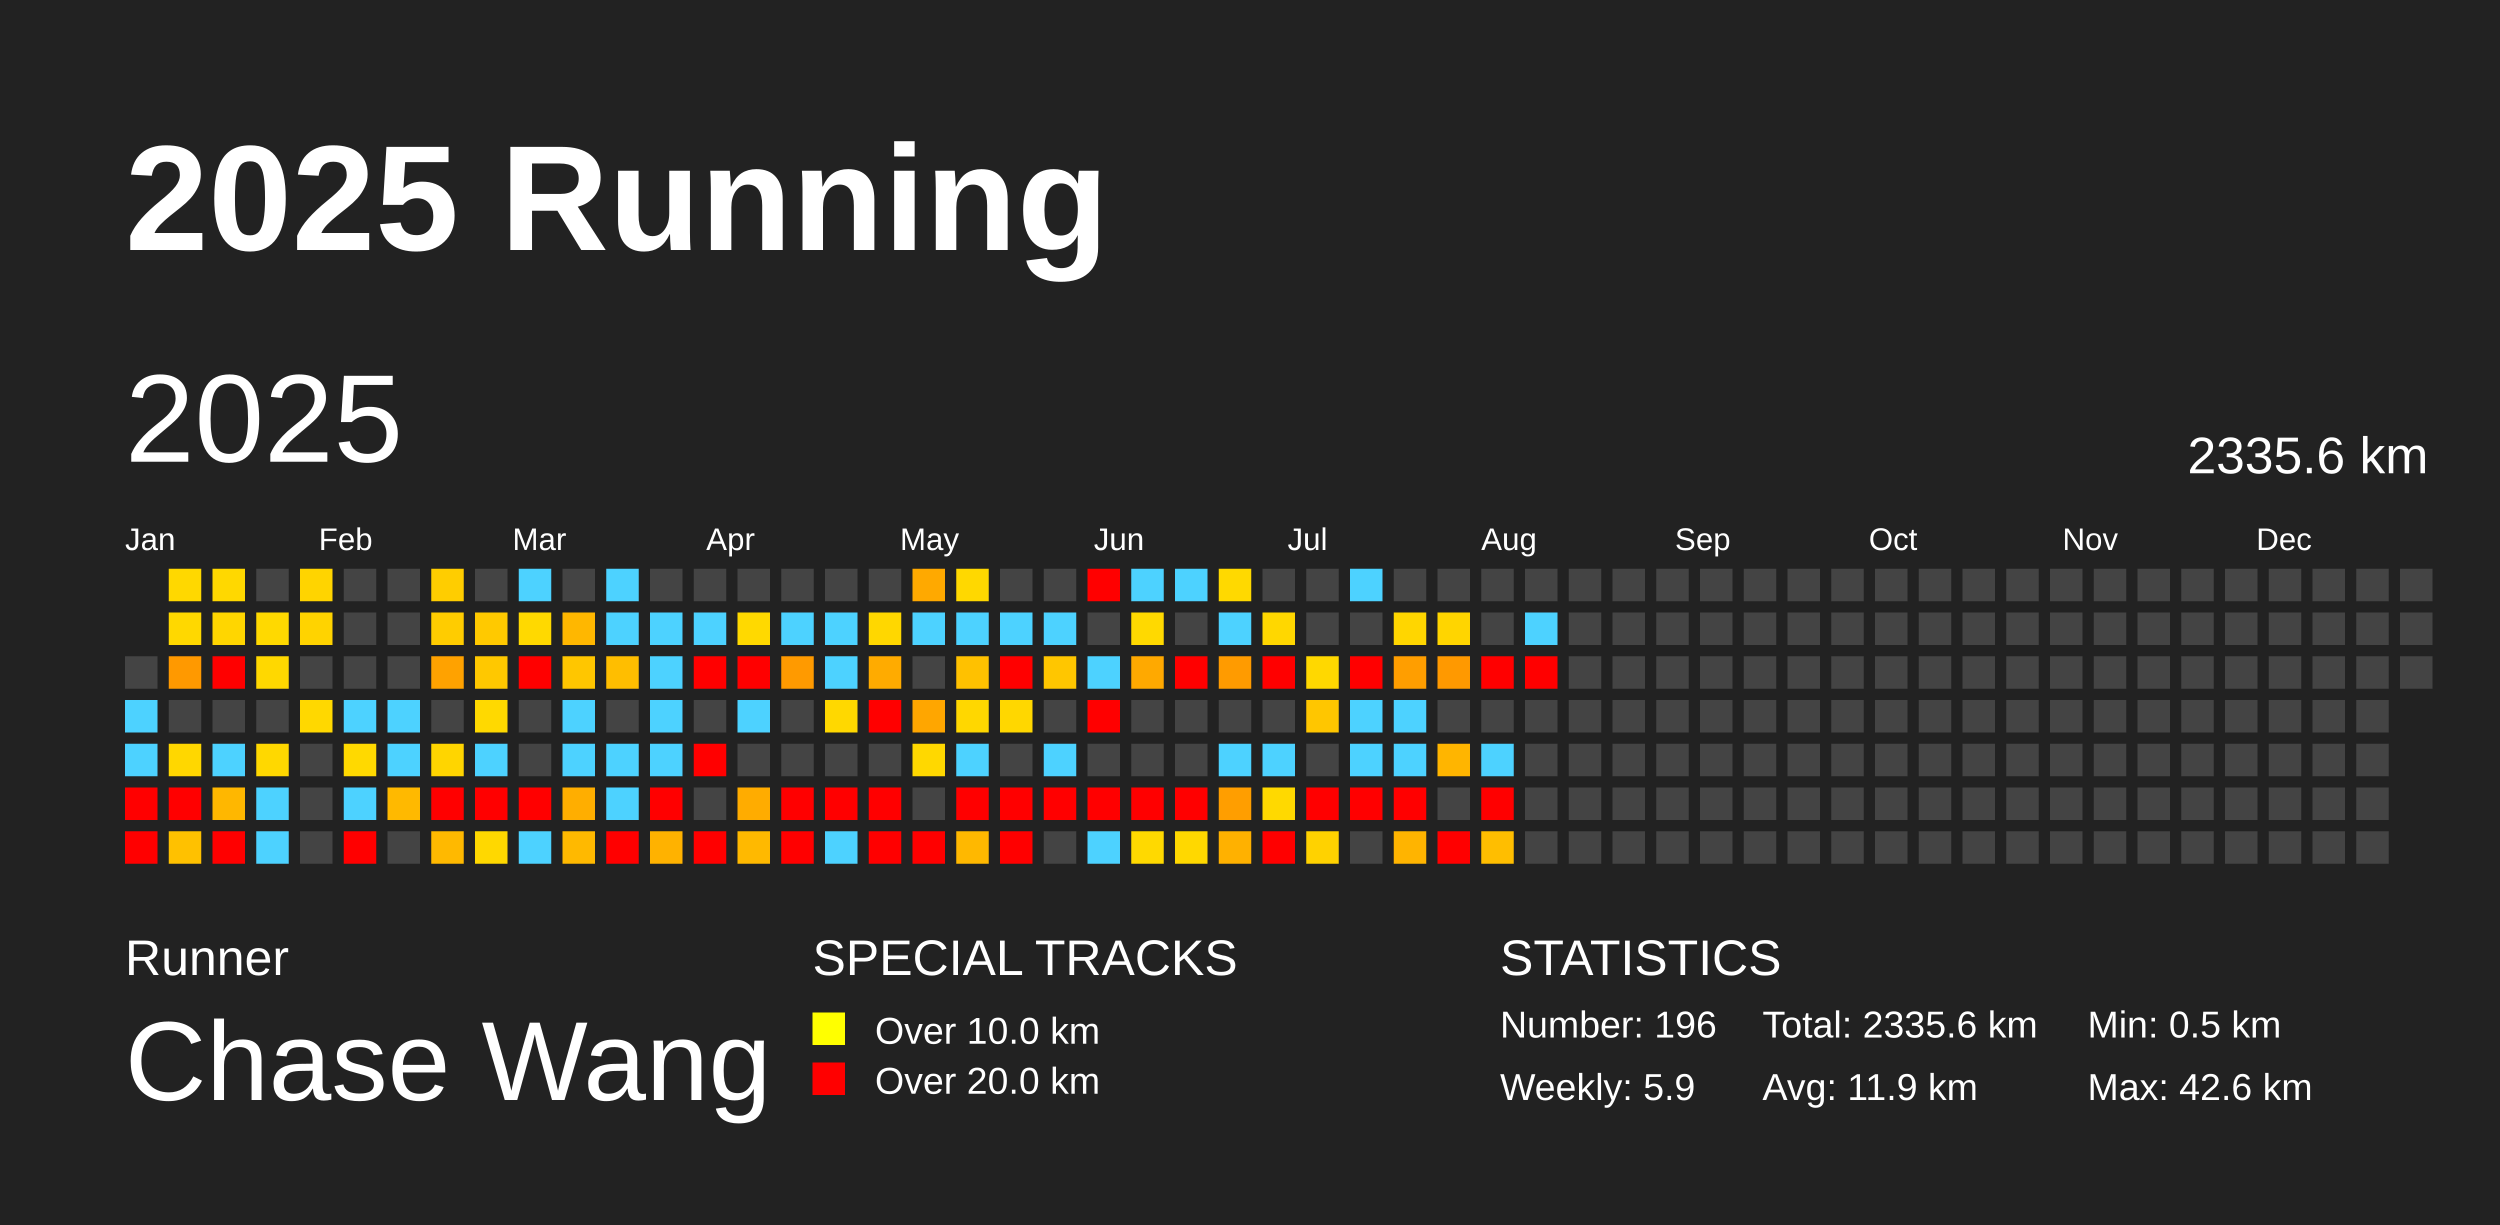
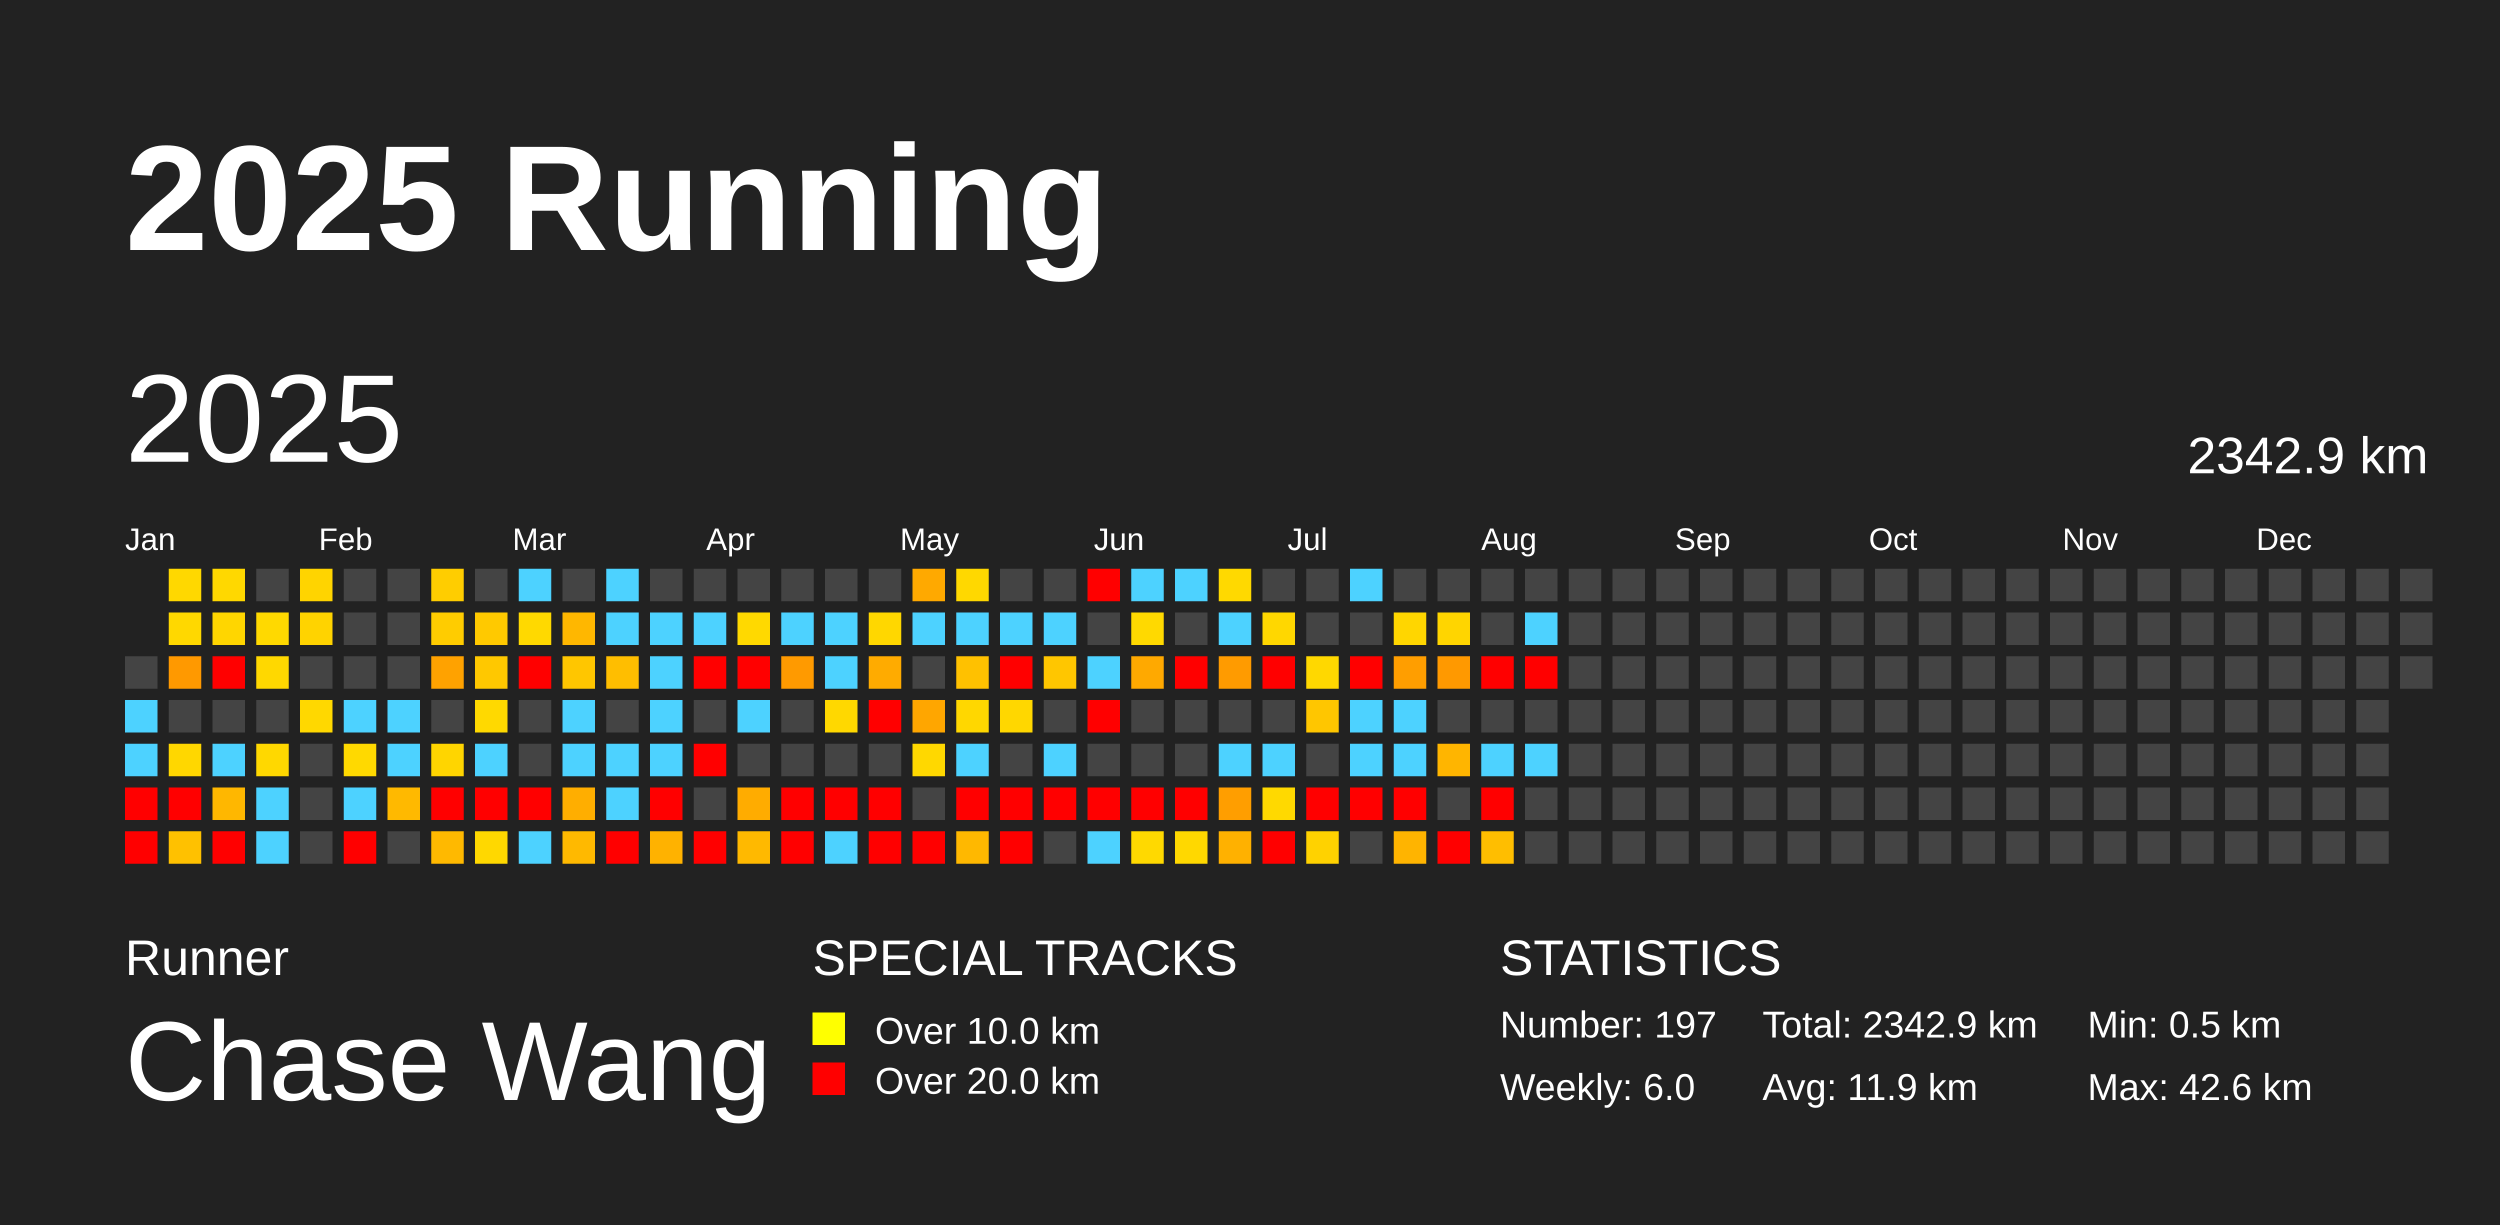
<svg xmlns="http://www.w3.org/2000/svg" baseProfile="full" height="98mm" version="1.1" viewBox="0,0,200,98" width="200mm">
  <defs />
  <rect fill="#222222" height="98" width="200" x="0" y="0" />
  <text fill="#FFFFFF" style="font-size:12px; font-family:Arial; font-weight:bold;" x="10" y="20">2025 Running</text>
  <text fill="#FFFFFF" style="font-size:4px; font-family:Arial" x="10" y="78">Runner</text>
  <text fill="#FFFFFF" style="font-size:9px; font-family:Arial" x="10" y="88">Chase Wang</text>
  <text fill="#FFFFFF" style="font-size:4px; font-family:Arial" x="65" y="78">SPECIAL TRACKS</text>
  <rect fill="yellow" height="2.6" width="2.6" x="65" y="81" />
  <text fill="#FFFFFF" style="font-size:3px; font-family:Arial" x="70" y="83.5">Over 10.0 km</text>
  <rect fill="red" height="2.6" width="2.6" x="65" y="85" />
  <text fill="#FFFFFF" style="font-size:3px; font-family:Arial" x="70" y="87.5">Over 20.0 km</text>
  <text fill="#FFFFFF" style="font-size:4px; font-family:Arial" x="120" y="78">STATISTICS</text>
-   <text fill="#FFFFFF" style="font-size:3px; font-family:Arial" x="120" y="83">Number: 196</text>
-   <text fill="#FFFFFF" style="font-size:3px; font-family:Arial" x="120" y="88">Weekly: 5.9</text>
-   <text fill="#FFFFFF" style="font-size:3px; font-family:Arial" x="141" y="83">Total: 2335.6 km</text>
+   <text fill="#FFFFFF" style="font-size:3px; font-family:Arial" x="120" y="83">Number: 197</text>
+   <text fill="#FFFFFF" style="font-size:3px; font-family:Arial" x="120" y="88">Weekly: 6.0</text>
+   <text fill="#FFFFFF" style="font-size:3px; font-family:Arial" x="141" y="83">Total: 2342.9 km</text>
  <text fill="#FFFFFF" style="font-size:3px; font-family:Arial" x="141" y="88">Avg: 11.9 km</text>
  <text fill="#FFFFFF" style="font-size:3px; font-family:Arial" x="167" y="83">Min: 0.5 km</text>
  <text fill="#FFFFFF" style="font-size:3px; font-family:Arial" x="167" y="88">Max: 42.6 km</text>
  <text dominant-baseline="hanging" fill="#FFFFFF" style="font-size:10.0px; font-family:Arial;" x="10" y="30">2025</text>
-   <text dominant-baseline="hanging" fill="#FFFFFF" style="font-size:4.125px; font-family:Arial;" x="175" y="35">2335.6 km</text>
+   <text dominant-baseline="hanging" fill="#FFFFFF" style="font-size:4.125px; font-family:Arial;" x="175" y="35">2342.9 km</text>
  <text fill="#FFFFFF" style="font-size:2.5px; font-family:Arial" x="10.0" y="44">Jan</text>
  <text fill="#FFFFFF" style="font-size:2.5px; font-family:Arial" x="25.5" y="44">Feb</text>
  <text fill="#FFFFFF" style="font-size:2.5px; font-family:Arial" x="41.0" y="44">Mar</text>
  <text fill="#FFFFFF" style="font-size:2.5px; font-family:Arial" x="56.5" y="44">Apr</text>
  <text fill="#FFFFFF" style="font-size:2.5px; font-family:Arial" x="72.0" y="44">May</text>
  <text fill="#FFFFFF" style="font-size:2.5px; font-family:Arial" x="87.5" y="44">Jun</text>
  <text fill="#FFFFFF" style="font-size:2.5px; font-family:Arial" x="103.0" y="44">Jul</text>
  <text fill="#FFFFFF" style="font-size:2.5px; font-family:Arial" x="118.5" y="44">Aug</text>
  <text fill="#FFFFFF" style="font-size:2.5px; font-family:Arial" x="134.0" y="44">Sep</text>
  <text fill="#FFFFFF" style="font-size:2.5px; font-family:Arial" x="149.5" y="44">Oct</text>
  <text fill="#FFFFFF" style="font-size:2.5px; font-family:Arial" x="165.0" y="44">Nov</text>
  <text fill="#FFFFFF" style="font-size:2.5px; font-family:Arial" x="180.5" y="44">Dec</text>
  <rect fill="#444444" height="2.6" width="2.6" x="10.0" y="52.5" />
  <rect fill="#4dd2ff" height="2.6" width="2.6" x="10.0" y="56.0" />
  <rect fill="#4dd2ff" height="2.6" width="2.6" x="10.0" y="59.5" />
  <rect fill="red" height="2.6" width="2.6" x="10.0" y="63.0" />
  <rect fill="red" height="2.6" width="2.6" x="10.0" y="66.5" />
  <rect fill="#ffd800" height="2.6" width="2.6" x="13.5" y="45.5" />
  <rect fill="#ffd800" height="2.6" width="2.6" x="13.5" y="49.0" />
  <rect fill="#ff9900" height="2.6" width="2.6" x="13.5" y="52.5" />
  <rect fill="#444444" height="2.6" width="2.6" x="13.5" y="56.0" />
  <rect fill="#ffd700" height="2.6" width="2.6" x="13.5" y="59.5" />
  <rect fill="red" height="2.6" width="2.6" x="13.5" y="63.0" />
  <rect fill="#ffc100" height="2.6" width="2.6" x="13.5" y="66.5" />
  <rect fill="#ffd800" height="2.6" width="2.6" x="17.0" y="45.5" />
  <rect fill="#ffd600" height="2.6" width="2.6" x="17.0" y="49.0" />
  <rect fill="red" height="2.6" width="2.6" x="17.0" y="52.5" />
  <rect fill="#444444" height="2.6" width="2.6" x="17.0" y="56.0" />
  <rect fill="#4dd2ff" height="2.6" width="2.6" x="17.0" y="59.5" />
  <rect fill="#ffb700" height="2.6" width="2.6" x="17.0" y="63.0" />
  <rect fill="red" height="2.6" width="2.6" x="17.0" y="66.5" />
  <rect fill="#444444" height="2.6" width="2.6" x="20.5" y="45.5" />
  <rect fill="#ffd900" height="2.6" width="2.6" x="20.5" y="49.0" />
  <rect fill="#ffd800" height="2.6" width="2.6" x="20.5" y="52.5" />
  <rect fill="#444444" height="2.6" width="2.6" x="20.5" y="56.0" />
  <rect fill="#ffd800" height="2.6" width="2.6" x="20.5" y="59.5" />
  <rect fill="#4dd2ff" height="2.6" width="2.6" x="20.5" y="63.0" />
  <rect fill="#4dd2ff" height="2.6" width="2.6" x="20.5" y="66.5" />
  <rect fill="#ffd400" height="2.6" width="2.6" x="24.0" y="45.5" />
  <rect fill="#ffd300" height="2.6" width="2.6" x="24.0" y="49.0" />
  <rect fill="#444444" height="2.6" width="2.6" x="24.0" y="52.5" />
  <rect fill="#ffd800" height="2.6" width="2.6" x="24.0" y="56.0" />
  <rect fill="#444444" height="2.6" width="2.6" x="24.0" y="59.5" />
  <rect fill="#444444" height="2.6" width="2.6" x="24.0" y="63.0" />
  <rect fill="#444444" height="2.6" width="2.6" x="24.0" y="66.5" />
  <rect fill="#444444" height="2.6" width="2.6" x="27.5" y="45.5" />
  <rect fill="#444444" height="2.6" width="2.6" x="27.5" y="49.0" />
  <rect fill="#444444" height="2.6" width="2.6" x="27.5" y="52.5" />
  <rect fill="#4dd2ff" height="2.6" width="2.6" x="27.5" y="56.0" />
  <rect fill="#ffd900" height="2.6" width="2.6" x="27.5" y="59.5" />
  <rect fill="#4dd2ff" height="2.6" width="2.6" x="27.5" y="63.0" />
  <rect fill="red" height="2.6" width="2.6" x="27.5" y="66.5" />
  <rect fill="#444444" height="2.6" width="2.6" x="31.0" y="45.5" />
  <rect fill="#444444" height="2.6" width="2.6" x="31.0" y="49.0" />
  <rect fill="#444444" height="2.6" width="2.6" x="31.0" y="52.5" />
  <rect fill="#4dd2ff" height="2.6" width="2.6" x="31.0" y="56.0" />
  <rect fill="#4dd2ff" height="2.6" width="2.6" x="31.0" y="59.5" />
  <rect fill="#ffb900" height="2.6" width="2.6" x="31.0" y="63.0" />
  <rect fill="#444444" height="2.6" width="2.6" x="31.0" y="66.5" />
  <rect fill="#ffcd00" height="2.6" width="2.6" x="34.5" y="45.5" />
  <rect fill="#ffcc00" height="2.6" width="2.6" x="34.5" y="49.0" />
  <rect fill="#ffa200" height="2.6" width="2.6" x="34.5" y="52.5" />
  <rect fill="#444444" height="2.6" width="2.6" x="34.5" y="56.0" />
  <rect fill="#ffd500" height="2.6" width="2.6" x="34.5" y="59.5" />
  <rect fill="red" height="2.6" width="2.6" x="34.5" y="63.0" />
  <rect fill="#ffb900" height="2.6" width="2.6" x="34.5" y="66.5" />
  <rect fill="#444444" height="2.6" width="2.6" x="38.0" y="45.5" />
  <rect fill="#ffc900" height="2.6" width="2.6" x="38.0" y="49.0" />
  <rect fill="#ffc800" height="2.6" width="2.6" x="38.0" y="52.5" />
  <rect fill="#ffd900" height="2.6" width="2.6" x="38.0" y="56.0" />
  <rect fill="#4dd2ff" height="2.6" width="2.6" x="38.0" y="59.5" />
  <rect fill="red" height="2.6" width="2.6" x="38.0" y="63.0" />
  <rect fill="#ffd800" height="2.6" width="2.6" x="38.0" y="66.5" />
  <rect fill="#4dd2ff" height="2.6" width="2.6" x="41.5" y="45.5" />
  <rect fill="#ffd900" height="2.6" width="2.6" x="41.5" y="49.0" />
  <rect fill="red" height="2.6" width="2.6" x="41.5" y="52.5" />
  <rect fill="#444444" height="2.6" width="2.6" x="41.5" y="56.0" />
  <rect fill="#444444" height="2.6" width="2.6" x="41.5" y="59.5" />
  <rect fill="red" height="2.6" width="2.6" x="41.5" y="63.0" />
  <rect fill="#4dd2ff" height="2.6" width="2.6" x="41.5" y="66.5" />
  <rect fill="#444444" height="2.6" width="2.6" x="45.0" y="45.5" />
  <rect fill="#ffb700" height="2.6" width="2.6" x="45.0" y="49.0" />
  <rect fill="#ffc600" height="2.6" width="2.6" x="45.0" y="52.5" />
  <rect fill="#4dd2ff" height="2.6" width="2.6" x="45.0" y="56.0" />
  <rect fill="#4dd2ff" height="2.6" width="2.6" x="45.0" y="59.5" />
  <rect fill="#ffae00" height="2.6" width="2.6" x="45.0" y="63.0" />
  <rect fill="#ffb900" height="2.6" width="2.6" x="45.0" y="66.5" />
  <rect fill="#4dd2ff" height="2.6" width="2.6" x="48.5" y="45.5" />
  <rect fill="#4dd2ff" height="2.6" width="2.6" x="48.5" y="49.0" />
  <rect fill="#ffbe00" height="2.6" width="2.6" x="48.5" y="52.5" />
  <rect fill="#444444" height="2.6" width="2.6" x="48.5" y="56.0" />
  <rect fill="#4dd2ff" height="2.6" width="2.6" x="48.5" y="59.5" />
  <rect fill="#4dd2ff" height="2.6" width="2.6" x="48.5" y="63.0" />
  <rect fill="red" height="2.6" width="2.6" x="48.5" y="66.5" />
  <rect fill="#444444" height="2.6" width="2.6" x="52.0" y="45.5" />
  <rect fill="#4dd2ff" height="2.6" width="2.6" x="52.0" y="49.0" />
  <rect fill="#4dd2ff" height="2.6" width="2.6" x="52.0" y="52.5" />
  <rect fill="#4dd2ff" height="2.6" width="2.6" x="52.0" y="56.0" />
  <rect fill="#4dd2ff" height="2.6" width="2.6" x="52.0" y="59.5" />
  <rect fill="red" height="2.6" width="2.6" x="52.0" y="63.0" />
  <rect fill="#ffb200" height="2.6" width="2.6" x="52.0" y="66.5" />
  <rect fill="#444444" height="2.6" width="2.6" x="55.5" y="45.5" />
  <rect fill="#4dd2ff" height="2.6" width="2.6" x="55.5" y="49.0" />
  <rect fill="red" height="2.6" width="2.6" x="55.5" y="52.5" />
  <rect fill="#444444" height="2.6" width="2.6" x="55.5" y="56.0" />
  <rect fill="red" height="2.6" width="2.6" x="55.5" y="59.5" />
  <rect fill="#444444" height="2.6" width="2.6" x="55.5" y="63.0" />
  <rect fill="red" height="2.6" width="2.6" x="55.5" y="66.5" />
  <rect fill="#444444" height="2.6" width="2.6" x="59.0" y="45.5" />
  <rect fill="#ffd900" height="2.6" width="2.6" x="59.0" y="49.0" />
  <rect fill="red" height="2.6" width="2.6" x="59.0" y="52.5" />
  <rect fill="#4dd2ff" height="2.6" width="2.6" x="59.0" y="56.0" />
  <rect fill="#444444" height="2.6" width="2.6" x="59.0" y="59.5" />
  <rect fill="#ffac00" height="2.6" width="2.6" x="59.0" y="63.0" />
  <rect fill="#ffb900" height="2.6" width="2.6" x="59.0" y="66.5" />
  <rect fill="#444444" height="2.6" width="2.6" x="62.5" y="45.5" />
  <rect fill="#4dd2ff" height="2.6" width="2.6" x="62.5" y="49.0" />
  <rect fill="#ff9a00" height="2.6" width="2.6" x="62.5" y="52.5" />
  <rect fill="#444444" height="2.6" width="2.6" x="62.5" y="56.0" />
  <rect fill="#444444" height="2.6" width="2.6" x="62.5" y="59.5" />
  <rect fill="red" height="2.6" width="2.6" x="62.5" y="63.0" />
  <rect fill="red" height="2.6" width="2.6" x="62.5" y="66.5" />
  <rect fill="#444444" height="2.6" width="2.6" x="66.0" y="45.5" />
  <rect fill="#4dd2ff" height="2.6" width="2.6" x="66.0" y="49.0" />
  <rect fill="#4dd2ff" height="2.6" width="2.6" x="66.0" y="52.5" />
  <rect fill="#ffd800" height="2.6" width="2.6" x="66.0" y="56.0" />
  <rect fill="#444444" height="2.6" width="2.6" x="66.0" y="59.5" />
  <rect fill="red" height="2.6" width="2.6" x="66.0" y="63.0" />
  <rect fill="#4dd2ff" height="2.6" width="2.6" x="66.0" y="66.5" />
  <rect fill="#444444" height="2.6" width="2.6" x="69.5" y="45.5" />
  <rect fill="#ffd700" height="2.6" width="2.6" x="69.5" y="49.0" />
  <rect fill="#ffab00" height="2.6" width="2.6" x="69.5" y="52.5" />
  <rect fill="red" height="2.6" width="2.6" x="69.5" y="56.0" />
  <rect fill="#444444" height="2.6" width="2.6" x="69.5" y="59.5" />
  <rect fill="red" height="2.6" width="2.6" x="69.5" y="63.0" />
  <rect fill="red" height="2.6" width="2.6" x="69.5" y="66.5" />
  <rect fill="#ffa900" height="2.6" width="2.6" x="73.0" y="45.5" />
  <rect fill="#4dd2ff" height="2.6" width="2.6" x="73.0" y="49.0" />
  <rect fill="#444444" height="2.6" width="2.6" x="73.0" y="52.5" />
  <rect fill="#ffa600" height="2.6" width="2.6" x="73.0" y="56.0" />
  <rect fill="#ffd800" height="2.6" width="2.6" x="73.0" y="59.5" />
  <rect fill="#444444" height="2.6" width="2.6" x="73.0" y="63.0" />
  <rect fill="red" height="2.6" width="2.6" x="73.0" y="66.5" />
  <rect fill="#ffd800" height="2.6" width="2.6" x="76.5" y="45.5" />
  <rect fill="#4dd2ff" height="2.6" width="2.6" x="76.5" y="49.0" />
  <rect fill="#ffc100" height="2.6" width="2.6" x="76.5" y="52.5" />
  <rect fill="#ffd700" height="2.6" width="2.6" x="76.5" y="56.0" />
  <rect fill="#4dd2ff" height="2.6" width="2.6" x="76.5" y="59.5" />
  <rect fill="red" height="2.6" width="2.6" x="76.5" y="63.0" />
  <rect fill="#ffb800" height="2.6" width="2.6" x="76.5" y="66.5" />
  <rect fill="#444444" height="2.6" width="2.6" x="80.0" y="45.5" />
  <rect fill="#4dd2ff" height="2.6" width="2.6" x="80.0" y="49.0" />
  <rect fill="red" height="2.6" width="2.6" x="80.0" y="52.5" />
  <rect fill="#ffd700" height="2.6" width="2.6" x="80.0" y="56.0" />
  <rect fill="#444444" height="2.6" width="2.6" x="80.0" y="59.5" />
  <rect fill="red" height="2.6" width="2.6" x="80.0" y="63.0" />
  <rect fill="red" height="2.6" width="2.6" x="80.0" y="66.5" />
  <rect fill="#444444" height="2.6" width="2.6" x="83.5" y="45.5" />
  <rect fill="#4dd2ff" height="2.6" width="2.6" x="83.5" y="49.0" />
  <rect fill="#ffc600" height="2.6" width="2.6" x="83.5" y="52.5" />
  <rect fill="#444444" height="2.6" width="2.6" x="83.5" y="56.0" />
  <rect fill="#4dd2ff" height="2.6" width="2.6" x="83.5" y="59.5" />
  <rect fill="red" height="2.6" width="2.6" x="83.5" y="63.0" />
  <rect fill="#444444" height="2.6" width="2.6" x="83.5" y="66.5" />
  <rect fill="red" height="2.6" width="2.6" x="87.0" y="45.5" />
  <rect fill="#444444" height="2.6" width="2.6" x="87.0" y="49.0" />
  <rect fill="#4dd2ff" height="2.6" width="2.6" x="87.0" y="52.5" />
  <rect fill="red" height="2.6" width="2.6" x="87.0" y="56.0" />
  <rect fill="#444444" height="2.6" width="2.6" x="87.0" y="59.5" />
  <rect fill="red" height="2.6" width="2.6" x="87.0" y="63.0" />
  <rect fill="#4dd2ff" height="2.6" width="2.6" x="87.0" y="66.5" />
  <rect fill="#4dd2ff" height="2.6" width="2.6" x="90.5" y="45.5" />
  <rect fill="#ffd900" height="2.6" width="2.6" x="90.5" y="49.0" />
  <rect fill="#ffa900" height="2.6" width="2.6" x="90.5" y="52.5" />
  <rect fill="#444444" height="2.6" width="2.6" x="90.5" y="56.0" />
  <rect fill="#444444" height="2.6" width="2.6" x="90.5" y="59.5" />
  <rect fill="red" height="2.6" width="2.6" x="90.5" y="63.0" />
  <rect fill="#ffd900" height="2.6" width="2.6" x="90.5" y="66.5" />
  <rect fill="#4dd2ff" height="2.6" width="2.6" x="94.0" y="45.5" />
  <rect fill="#444444" height="2.6" width="2.6" x="94.0" y="49.0" />
  <rect fill="red" height="2.6" width="2.6" x="94.0" y="52.5" />
  <rect fill="#444444" height="2.6" width="2.6" x="94.0" y="56.0" />
  <rect fill="#444444" height="2.6" width="2.6" x="94.0" y="59.5" />
  <rect fill="red" height="2.6" width="2.6" x="94.0" y="63.0" />
  <rect fill="#ffd800" height="2.6" width="2.6" x="94.0" y="66.5" />
  <rect fill="#ffd900" height="2.6" width="2.6" x="97.5" y="45.5" />
  <rect fill="#4dd2ff" height="2.6" width="2.6" x="97.5" y="49.0" />
  <rect fill="#ff9b00" height="2.6" width="2.6" x="97.5" y="52.5" />
  <rect fill="#444444" height="2.6" width="2.6" x="97.5" y="56.0" />
  <rect fill="#4dd2ff" height="2.6" width="2.6" x="97.5" y="59.5" />
  <rect fill="#ff9e00" height="2.6" width="2.6" x="97.5" y="63.0" />
  <rect fill="#ffb100" height="2.6" width="2.6" x="97.5" y="66.5" />
  <rect fill="#444444" height="2.6" width="2.6" x="101.0" y="45.5" />
  <rect fill="#ffd700" height="2.6" width="2.6" x="101.0" y="49.0" />
  <rect fill="red" height="2.6" width="2.6" x="101.0" y="52.5" />
  <rect fill="#444444" height="2.6" width="2.6" x="101.0" y="56.0" />
  <rect fill="#4dd2ff" height="2.6" width="2.6" x="101.0" y="59.5" />
  <rect fill="#ffd900" height="2.6" width="2.6" x="101.0" y="63.0" />
  <rect fill="red" height="2.6" width="2.6" x="101.0" y="66.5" />
  <rect fill="#444444" height="2.6" width="2.6" x="104.5" y="45.5" />
  <rect fill="#444444" height="2.6" width="2.6" x="104.5" y="49.0" />
  <rect fill="#ffd800" height="2.6" width="2.6" x="104.5" y="52.5" />
  <rect fill="#ffc600" height="2.6" width="2.6" x="104.5" y="56.0" />
  <rect fill="#444444" height="2.6" width="2.6" x="104.5" y="59.5" />
  <rect fill="red" height="2.6" width="2.6" x="104.5" y="63.0" />
  <rect fill="#ffd200" height="2.6" width="2.6" x="104.5" y="66.5" />
  <rect fill="#4dd2ff" height="2.6" width="2.6" x="108.0" y="45.5" />
  <rect fill="#444444" height="2.6" width="2.6" x="108.0" y="49.0" />
  <rect fill="red" height="2.6" width="2.6" x="108.0" y="52.5" />
  <rect fill="#4dd2ff" height="2.6" width="2.6" x="108.0" y="56.0" />
  <rect fill="#4dd2ff" height="2.6" width="2.6" x="108.0" y="59.5" />
  <rect fill="red" height="2.6" width="2.6" x="108.0" y="63.0" />
  <rect fill="#444444" height="2.6" width="2.6" x="108.0" y="66.5" />
  <rect fill="#444444" height="2.6" width="2.6" x="111.5" y="45.5" />
  <rect fill="#ffd600" height="2.6" width="2.6" x="111.5" y="49.0" />
  <rect fill="#ff9e00" height="2.6" width="2.6" x="111.5" y="52.5" />
  <rect fill="#4dd2ff" height="2.6" width="2.6" x="111.5" y="56.0" />
  <rect fill="#4dd2ff" height="2.6" width="2.6" x="111.5" y="59.5" />
  <rect fill="red" height="2.6" width="2.6" x="111.5" y="63.0" />
  <rect fill="#ffb400" height="2.6" width="2.6" x="111.5" y="66.5" />
  <rect fill="#444444" height="2.6" width="2.6" x="115.0" y="45.5" />
  <rect fill="#ffd500" height="2.6" width="2.6" x="115.0" y="49.0" />
  <rect fill="#ff9900" height="2.6" width="2.6" x="115.0" y="52.5" />
  <rect fill="#444444" height="2.6" width="2.6" x="115.0" y="56.0" />
  <rect fill="#ffb500" height="2.6" width="2.6" x="115.0" y="59.5" />
  <rect fill="#444444" height="2.6" width="2.6" x="115.0" y="63.0" />
  <rect fill="red" height="2.6" width="2.6" x="115.0" y="66.5" />
  <rect fill="#444444" height="2.6" width="2.6" x="118.5" y="45.5" />
  <rect fill="#444444" height="2.6" width="2.6" x="118.5" y="49.0" />
  <rect fill="red" height="2.6" width="2.6" x="118.5" y="52.5" />
  <rect fill="#444444" height="2.6" width="2.6" x="118.5" y="56.0" />
  <rect fill="#4dd2ff" height="2.6" width="2.6" x="118.5" y="59.5" />
  <rect fill="red" height="2.6" width="2.6" x="118.5" y="63.0" />
  <rect fill="#ffbe00" height="2.6" width="2.6" x="118.5" y="66.5" />
  <rect fill="#444444" height="2.6" width="2.6" x="122.0" y="45.5" />
  <rect fill="#4dd2ff" height="2.6" width="2.6" x="122.0" y="49.0" />
  <rect fill="red" height="2.6" width="2.6" x="122.0" y="52.5" />
  <rect fill="#444444" height="2.6" width="2.6" x="122.0" y="56.0" />
-   <rect fill="#444444" height="2.6" width="2.6" x="122.0" y="59.5" />
+   <rect fill="#4dd2ff" height="2.6" width="2.6" x="122.0" y="59.5" />
  <rect fill="#444444" height="2.6" width="2.6" x="122.0" y="63.0" />
  <rect fill="#444444" height="2.6" width="2.6" x="122.0" y="66.5" />
  <rect fill="#444444" height="2.6" width="2.6" x="125.5" y="45.5" />
  <rect fill="#444444" height="2.6" width="2.6" x="125.5" y="49.0" />
  <rect fill="#444444" height="2.6" width="2.6" x="125.5" y="52.5" />
  <rect fill="#444444" height="2.6" width="2.6" x="125.5" y="56.0" />
  <rect fill="#444444" height="2.6" width="2.6" x="125.5" y="59.5" />
  <rect fill="#444444" height="2.6" width="2.6" x="125.5" y="63.0" />
  <rect fill="#444444" height="2.6" width="2.6" x="125.5" y="66.5" />
  <rect fill="#444444" height="2.6" width="2.6" x="129.0" y="45.5" />
  <rect fill="#444444" height="2.6" width="2.6" x="129.0" y="49.0" />
  <rect fill="#444444" height="2.6" width="2.6" x="129.0" y="52.5" />
  <rect fill="#444444" height="2.6" width="2.6" x="129.0" y="56.0" />
  <rect fill="#444444" height="2.6" width="2.6" x="129.0" y="59.5" />
  <rect fill="#444444" height="2.6" width="2.6" x="129.0" y="63.0" />
  <rect fill="#444444" height="2.6" width="2.6" x="129.0" y="66.5" />
  <rect fill="#444444" height="2.6" width="2.6" x="132.5" y="45.5" />
  <rect fill="#444444" height="2.6" width="2.6" x="132.5" y="49.0" />
  <rect fill="#444444" height="2.6" width="2.6" x="132.5" y="52.5" />
  <rect fill="#444444" height="2.6" width="2.6" x="132.5" y="56.0" />
  <rect fill="#444444" height="2.6" width="2.6" x="132.5" y="59.5" />
  <rect fill="#444444" height="2.6" width="2.6" x="132.5" y="63.0" />
  <rect fill="#444444" height="2.6" width="2.6" x="132.5" y="66.5" />
  <rect fill="#444444" height="2.6" width="2.6" x="136.0" y="45.5" />
  <rect fill="#444444" height="2.6" width="2.6" x="136.0" y="49.0" />
  <rect fill="#444444" height="2.6" width="2.6" x="136.0" y="52.5" />
  <rect fill="#444444" height="2.6" width="2.6" x="136.0" y="56.0" />
  <rect fill="#444444" height="2.6" width="2.6" x="136.0" y="59.5" />
  <rect fill="#444444" height="2.6" width="2.6" x="136.0" y="63.0" />
  <rect fill="#444444" height="2.6" width="2.6" x="136.0" y="66.5" />
  <rect fill="#444444" height="2.6" width="2.6" x="139.5" y="45.5" />
  <rect fill="#444444" height="2.6" width="2.6" x="139.5" y="49.0" />
  <rect fill="#444444" height="2.6" width="2.6" x="139.5" y="52.5" />
  <rect fill="#444444" height="2.6" width="2.6" x="139.5" y="56.0" />
  <rect fill="#444444" height="2.6" width="2.6" x="139.5" y="59.5" />
  <rect fill="#444444" height="2.6" width="2.6" x="139.5" y="63.0" />
  <rect fill="#444444" height="2.6" width="2.6" x="139.5" y="66.5" />
  <rect fill="#444444" height="2.6" width="2.6" x="143.0" y="45.5" />
  <rect fill="#444444" height="2.6" width="2.6" x="143.0" y="49.0" />
  <rect fill="#444444" height="2.6" width="2.6" x="143.0" y="52.5" />
  <rect fill="#444444" height="2.6" width="2.6" x="143.0" y="56.0" />
  <rect fill="#444444" height="2.6" width="2.6" x="143.0" y="59.5" />
  <rect fill="#444444" height="2.6" width="2.6" x="143.0" y="63.0" />
  <rect fill="#444444" height="2.6" width="2.6" x="143.0" y="66.5" />
  <rect fill="#444444" height="2.6" width="2.6" x="146.5" y="45.5" />
  <rect fill="#444444" height="2.6" width="2.6" x="146.5" y="49.0" />
  <rect fill="#444444" height="2.6" width="2.6" x="146.5" y="52.5" />
  <rect fill="#444444" height="2.6" width="2.6" x="146.5" y="56.0" />
  <rect fill="#444444" height="2.6" width="2.6" x="146.5" y="59.5" />
  <rect fill="#444444" height="2.6" width="2.6" x="146.5" y="63.0" />
  <rect fill="#444444" height="2.6" width="2.6" x="146.5" y="66.5" />
  <rect fill="#444444" height="2.6" width="2.6" x="150.0" y="45.5" />
  <rect fill="#444444" height="2.6" width="2.6" x="150.0" y="49.0" />
  <rect fill="#444444" height="2.6" width="2.6" x="150.0" y="52.5" />
  <rect fill="#444444" height="2.6" width="2.6" x="150.0" y="56.0" />
  <rect fill="#444444" height="2.6" width="2.6" x="150.0" y="59.5" />
  <rect fill="#444444" height="2.6" width="2.6" x="150.0" y="63.0" />
  <rect fill="#444444" height="2.6" width="2.6" x="150.0" y="66.5" />
  <rect fill="#444444" height="2.6" width="2.6" x="153.5" y="45.5" />
  <rect fill="#444444" height="2.6" width="2.6" x="153.5" y="49.0" />
  <rect fill="#444444" height="2.6" width="2.6" x="153.5" y="52.5" />
  <rect fill="#444444" height="2.6" width="2.6" x="153.5" y="56.0" />
  <rect fill="#444444" height="2.6" width="2.6" x="153.5" y="59.5" />
  <rect fill="#444444" height="2.6" width="2.6" x="153.5" y="63.0" />
  <rect fill="#444444" height="2.6" width="2.6" x="153.5" y="66.5" />
  <rect fill="#444444" height="2.6" width="2.6" x="157.0" y="45.5" />
  <rect fill="#444444" height="2.6" width="2.6" x="157.0" y="49.0" />
  <rect fill="#444444" height="2.6" width="2.6" x="157.0" y="52.5" />
  <rect fill="#444444" height="2.6" width="2.6" x="157.0" y="56.0" />
  <rect fill="#444444" height="2.6" width="2.6" x="157.0" y="59.5" />
  <rect fill="#444444" height="2.6" width="2.6" x="157.0" y="63.0" />
  <rect fill="#444444" height="2.6" width="2.6" x="157.0" y="66.5" />
  <rect fill="#444444" height="2.6" width="2.6" x="160.5" y="45.5" />
  <rect fill="#444444" height="2.6" width="2.6" x="160.5" y="49.0" />
  <rect fill="#444444" height="2.6" width="2.6" x="160.5" y="52.5" />
  <rect fill="#444444" height="2.6" width="2.6" x="160.5" y="56.0" />
  <rect fill="#444444" height="2.6" width="2.6" x="160.5" y="59.5" />
  <rect fill="#444444" height="2.6" width="2.6" x="160.5" y="63.0" />
  <rect fill="#444444" height="2.6" width="2.6" x="160.5" y="66.5" />
  <rect fill="#444444" height="2.6" width="2.6" x="164.0" y="45.5" />
  <rect fill="#444444" height="2.6" width="2.6" x="164.0" y="49.0" />
  <rect fill="#444444" height="2.6" width="2.6" x="164.0" y="52.5" />
  <rect fill="#444444" height="2.6" width="2.6" x="164.0" y="56.0" />
  <rect fill="#444444" height="2.6" width="2.6" x="164.0" y="59.5" />
  <rect fill="#444444" height="2.6" width="2.6" x="164.0" y="63.0" />
  <rect fill="#444444" height="2.6" width="2.6" x="164.0" y="66.5" />
  <rect fill="#444444" height="2.6" width="2.6" x="167.5" y="45.5" />
  <rect fill="#444444" height="2.6" width="2.6" x="167.5" y="49.0" />
  <rect fill="#444444" height="2.6" width="2.6" x="167.5" y="52.5" />
  <rect fill="#444444" height="2.6" width="2.6" x="167.5" y="56.0" />
  <rect fill="#444444" height="2.6" width="2.6" x="167.5" y="59.5" />
  <rect fill="#444444" height="2.6" width="2.6" x="167.5" y="63.0" />
  <rect fill="#444444" height="2.6" width="2.6" x="167.5" y="66.5" />
  <rect fill="#444444" height="2.6" width="2.6" x="171.0" y="45.5" />
  <rect fill="#444444" height="2.6" width="2.6" x="171.0" y="49.0" />
  <rect fill="#444444" height="2.6" width="2.6" x="171.0" y="52.5" />
  <rect fill="#444444" height="2.6" width="2.6" x="171.0" y="56.0" />
  <rect fill="#444444" height="2.6" width="2.6" x="171.0" y="59.5" />
  <rect fill="#444444" height="2.6" width="2.6" x="171.0" y="63.0" />
  <rect fill="#444444" height="2.6" width="2.6" x="171.0" y="66.5" />
  <rect fill="#444444" height="2.6" width="2.6" x="174.5" y="45.5" />
  <rect fill="#444444" height="2.6" width="2.6" x="174.5" y="49.0" />
  <rect fill="#444444" height="2.6" width="2.6" x="174.5" y="52.5" />
  <rect fill="#444444" height="2.6" width="2.6" x="174.5" y="56.0" />
  <rect fill="#444444" height="2.6" width="2.6" x="174.5" y="59.5" />
  <rect fill="#444444" height="2.6" width="2.6" x="174.5" y="63.0" />
  <rect fill="#444444" height="2.6" width="2.6" x="174.5" y="66.5" />
  <rect fill="#444444" height="2.6" width="2.6" x="178.0" y="45.5" />
  <rect fill="#444444" height="2.6" width="2.6" x="178.0" y="49.0" />
  <rect fill="#444444" height="2.6" width="2.6" x="178.0" y="52.5" />
  <rect fill="#444444" height="2.6" width="2.6" x="178.0" y="56.0" />
  <rect fill="#444444" height="2.6" width="2.6" x="178.0" y="59.5" />
  <rect fill="#444444" height="2.6" width="2.6" x="178.0" y="63.0" />
  <rect fill="#444444" height="2.6" width="2.6" x="178.0" y="66.5" />
  <rect fill="#444444" height="2.6" width="2.6" x="181.5" y="45.5" />
  <rect fill="#444444" height="2.6" width="2.6" x="181.5" y="49.0" />
  <rect fill="#444444" height="2.6" width="2.6" x="181.5" y="52.5" />
  <rect fill="#444444" height="2.6" width="2.6" x="181.5" y="56.0" />
  <rect fill="#444444" height="2.6" width="2.6" x="181.5" y="59.5" />
  <rect fill="#444444" height="2.6" width="2.6" x="181.5" y="63.0" />
  <rect fill="#444444" height="2.6" width="2.6" x="181.5" y="66.5" />
  <rect fill="#444444" height="2.6" width="2.6" x="185.0" y="45.5" />
  <rect fill="#444444" height="2.6" width="2.6" x="185.0" y="49.0" />
  <rect fill="#444444" height="2.6" width="2.6" x="185.0" y="52.5" />
  <rect fill="#444444" height="2.6" width="2.6" x="185.0" y="56.0" />
  <rect fill="#444444" height="2.6" width="2.6" x="185.0" y="59.5" />
  <rect fill="#444444" height="2.6" width="2.6" x="185.0" y="63.0" />
  <rect fill="#444444" height="2.6" width="2.6" x="185.0" y="66.5" />
  <rect fill="#444444" height="2.6" width="2.6" x="188.5" y="45.5" />
  <rect fill="#444444" height="2.6" width="2.6" x="188.5" y="49.0" />
  <rect fill="#444444" height="2.6" width="2.6" x="188.5" y="52.5" />
  <rect fill="#444444" height="2.6" width="2.6" x="188.5" y="56.0" />
  <rect fill="#444444" height="2.6" width="2.6" x="188.5" y="59.5" />
  <rect fill="#444444" height="2.6" width="2.6" x="188.5" y="63.0" />
  <rect fill="#444444" height="2.6" width="2.6" x="188.5" y="66.5" />
  <rect fill="#444444" height="2.6" width="2.6" x="192.0" y="45.5" />
  <rect fill="#444444" height="2.6" width="2.6" x="192.0" y="49.0" />
  <rect fill="#444444" height="2.6" width="2.6" x="192.0" y="52.5" />
</svg>
